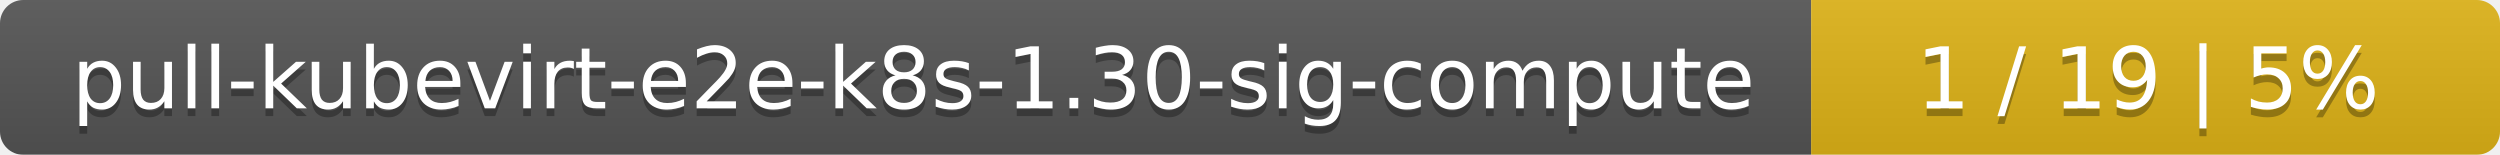
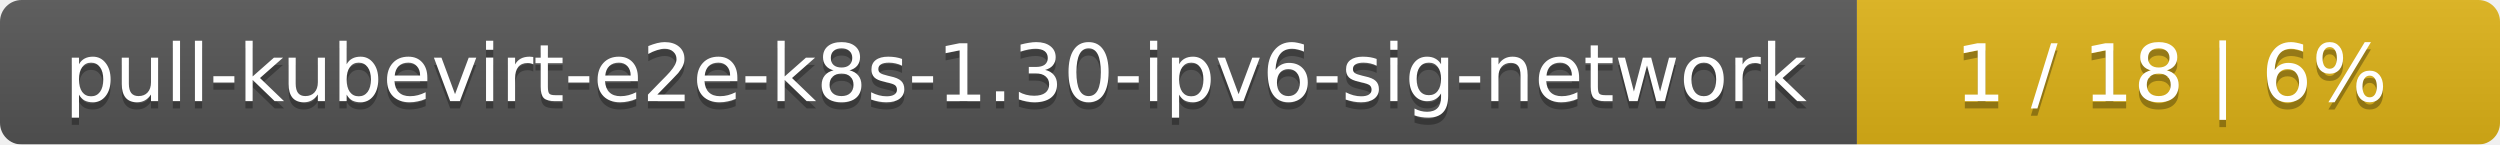
- <svg xmlns="http://www.w3.org/2000/svg" width="323" height="20">
+ <svg xmlns="http://www.w3.org/2000/svg" width="346" height="20">
  <linearGradient id="smooth" x2="0" y2="100%">
    <stop offset="0" stop-color="#bbb" stop-opacity=".1" />
    <stop offset="1" stop-opacity=".1" />
  </linearGradient>
  <mask id="round">
-     <rect width="323" height="20" rx="3" fill="#fff" />
+     <rect width="346" height="20" rx="3" fill="#fff" />
  </mask>
  <g mask="url(#round)">
-     <rect width="234" height="20" fill="#555" />
-     <rect x="234" width="89" height="20" fill="#dfb317" />
-     <rect width="323" height="20" fill="url(#smooth)" />
+     <rect width="257" height="20" fill="#555" />
+     <rect x="257" width="89" height="20" fill="#dfb317" />
+     <rect width="346" height="20" fill="url(#smooth)" />
  </g>
  <g fill="#fff" text-anchor="middle" font-family="DejaVu Sans,Verdana,Geneva,sans-serif" font-size="11">
-     <text x="118" y="15" fill="#010101" fill-opacity=".3">pull-kubevirt-e2e-k8s-1.30-sig-compute</text>
-     <text x="118" y="14">pull-kubevirt-e2e-k8s-1.30-sig-compute</text>
-     <text x="277.5" y="15" fill="#010101" fill-opacity=".3">1 / 19    |    5%</text>
-     <text x="277.5" y="14">1 / 19    |    5%</text>
+     <text x="129.5" y="15" fill="#010101" fill-opacity=".3">pull-kubevirt-e2e-k8s-1.30-ipv6-sig-network</text>
+     <text x="129.5" y="14">pull-kubevirt-e2e-k8s-1.30-ipv6-sig-network</text>
+     <text x="300.5" y="15" fill="#010101" fill-opacity=".3">1 / 18    |    6%</text>
+     <text x="300.5" y="14">1 / 18    |    6%</text>
  </g>
</svg>
